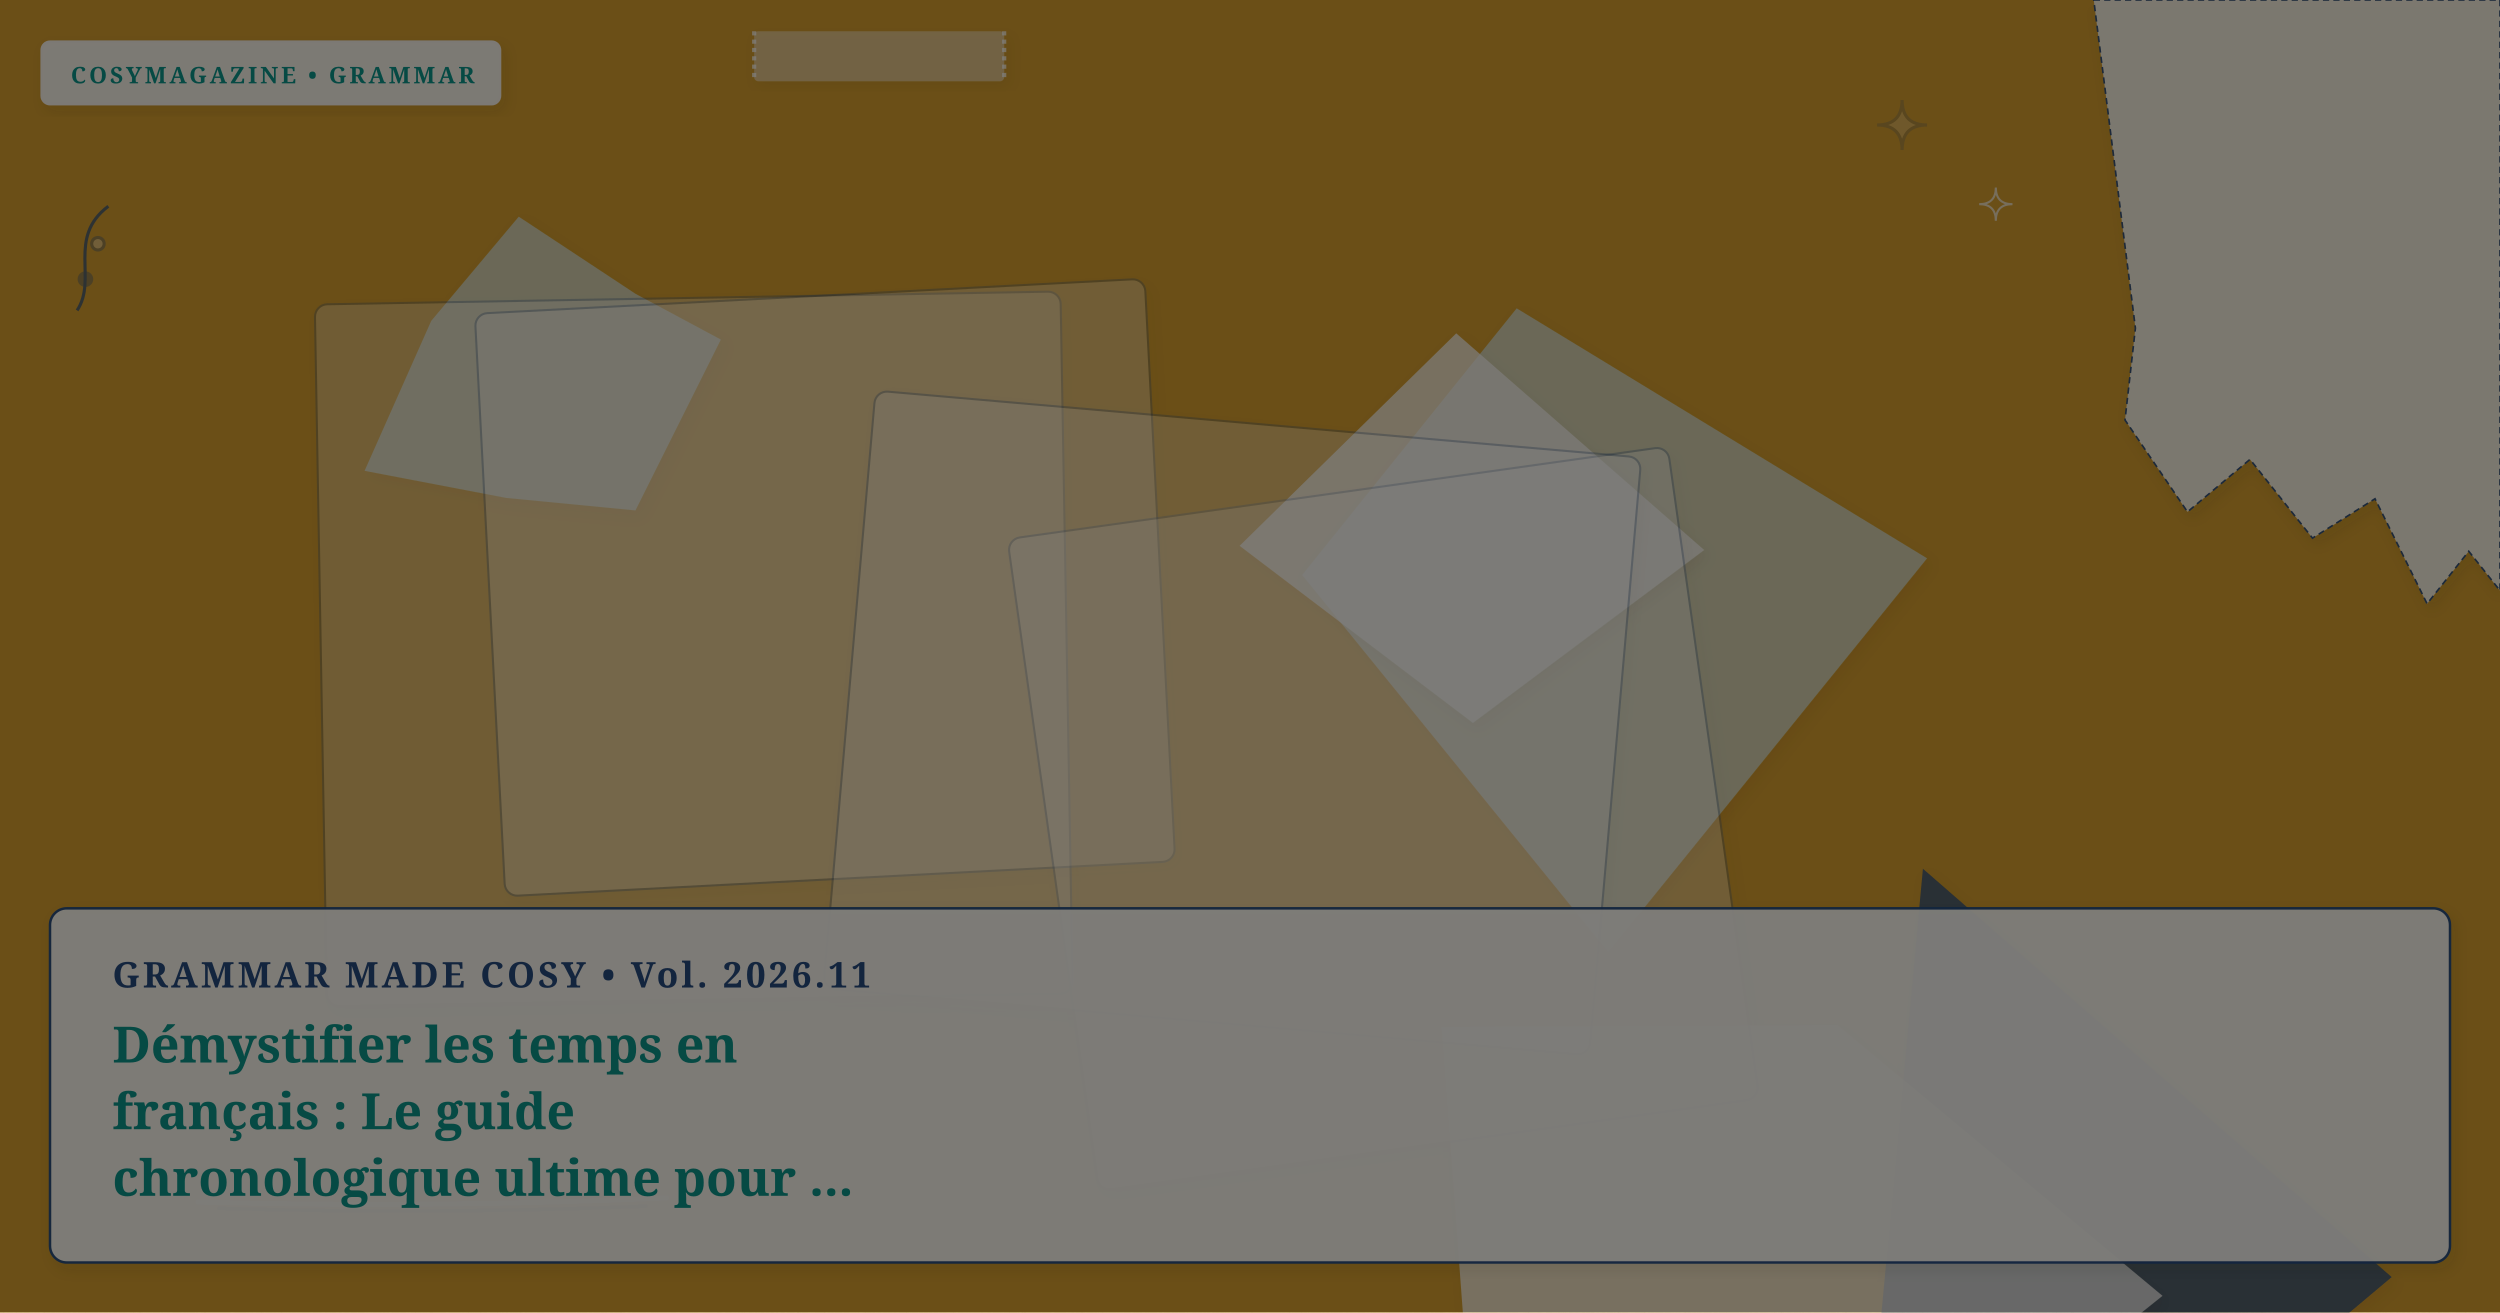
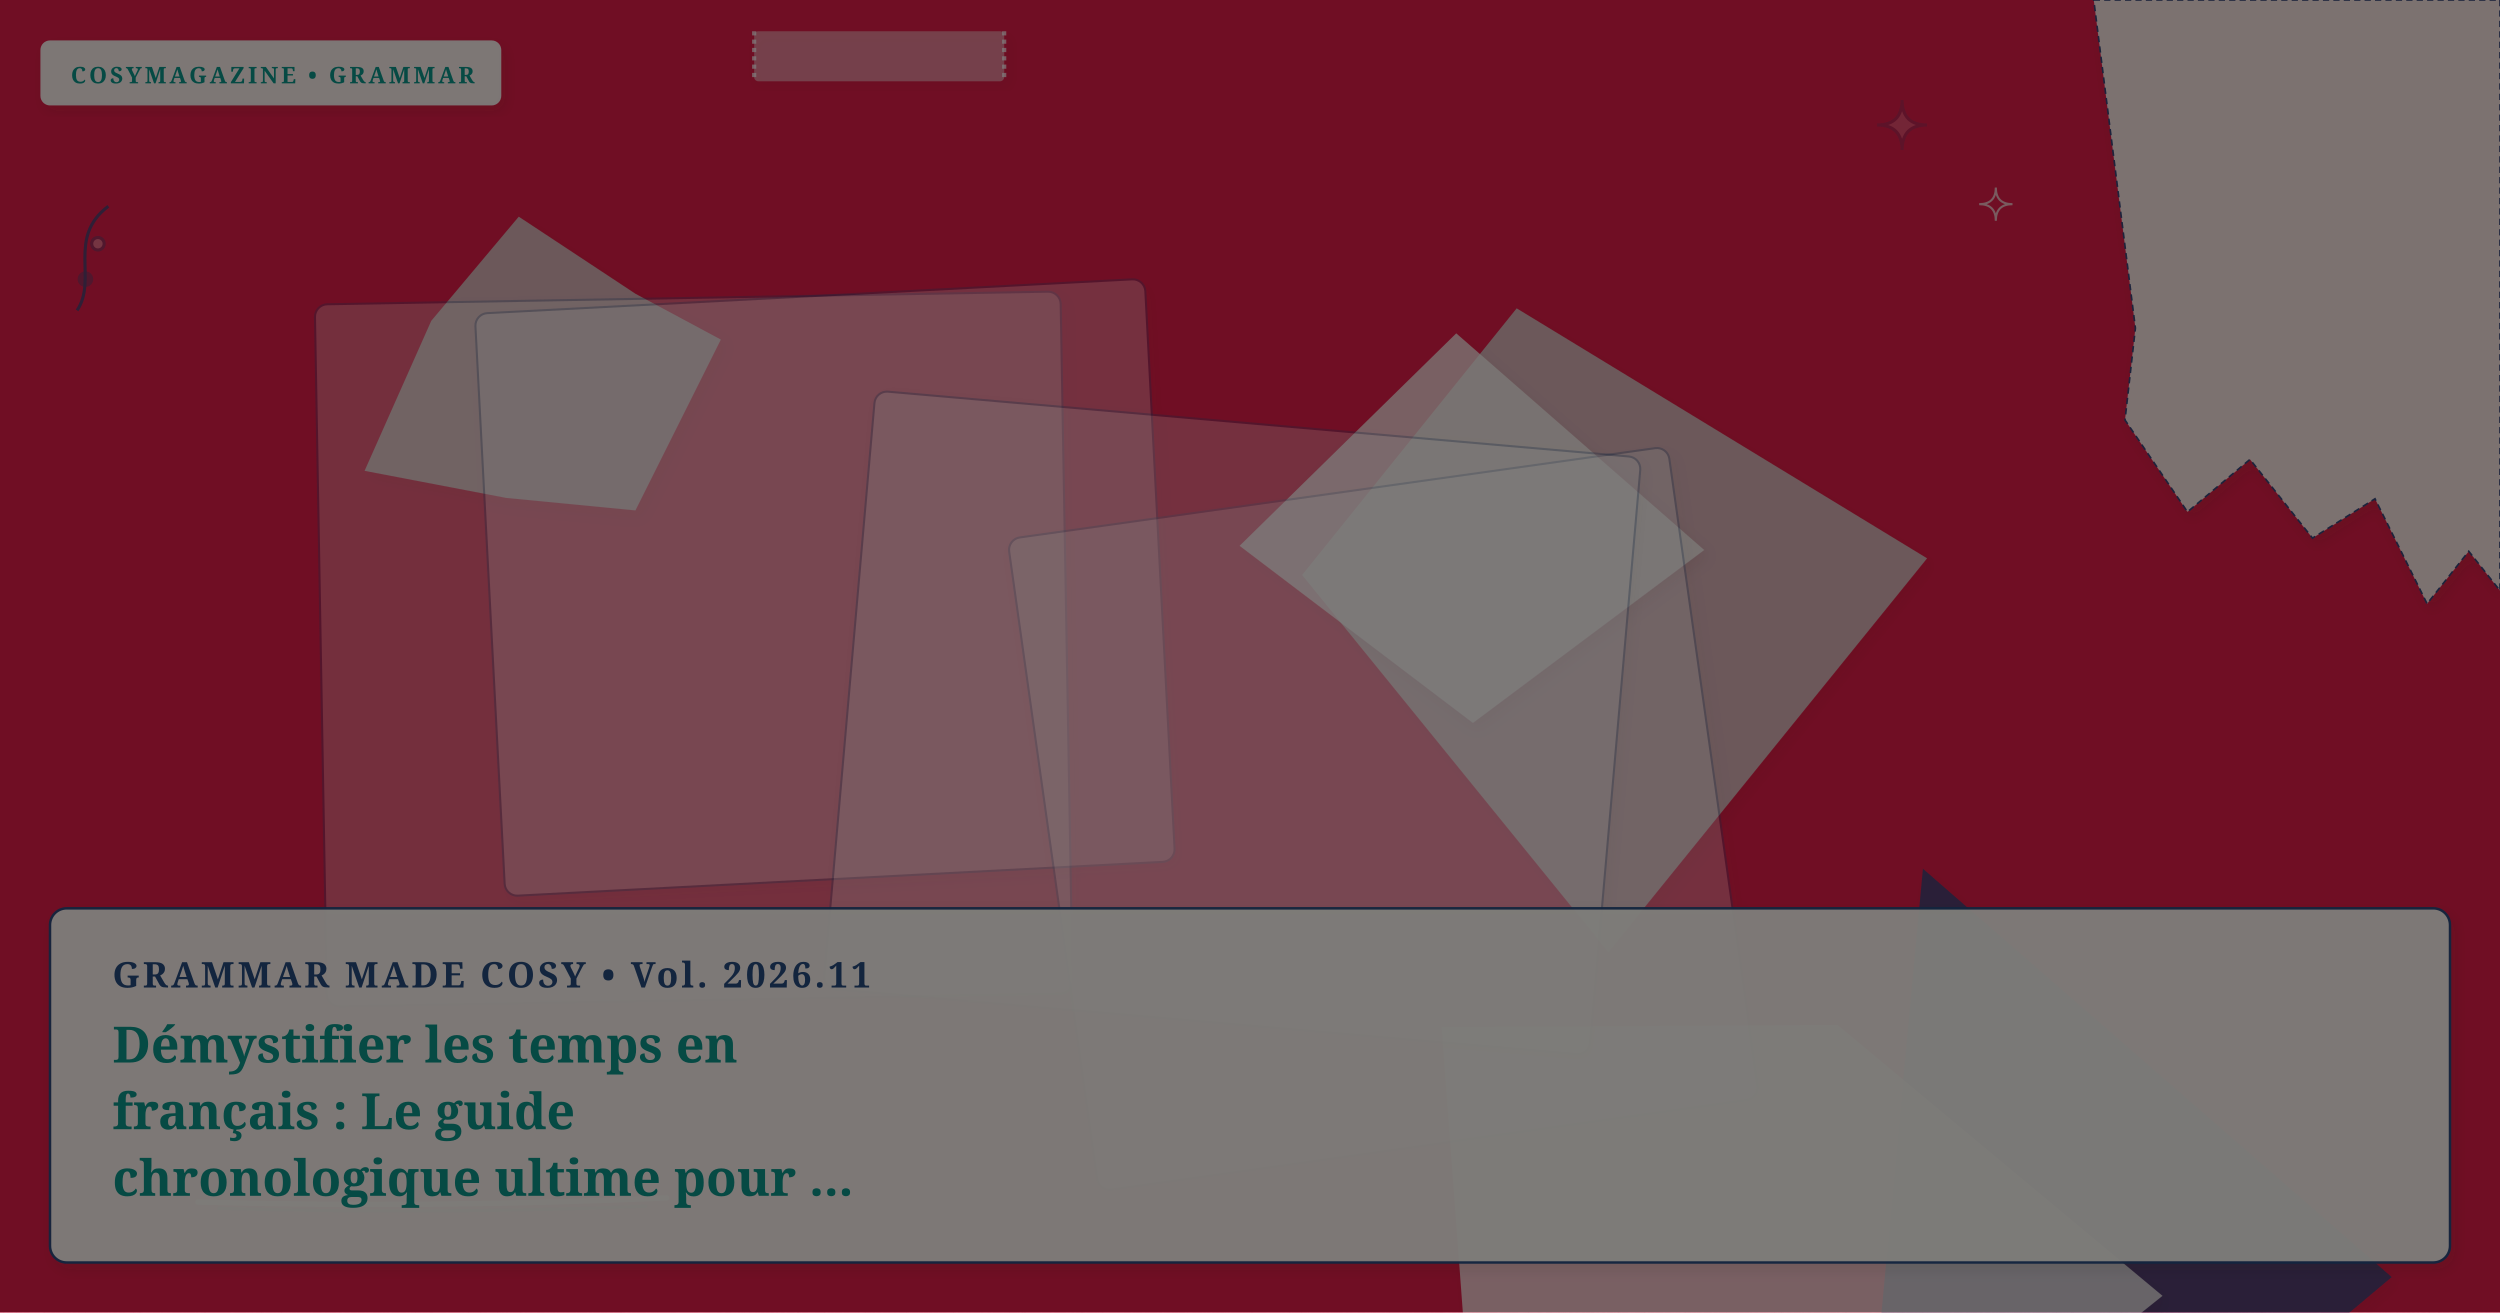
<svg xmlns="http://www.w3.org/2000/svg" viewBox="0 0 1200 630" width="100%" height="100%" preserveAspectRatio="xMidYMid slice" class="cosy-cover-art" data-motif="editorial-stars" data-seed="demystifying-french-tenses-fr" data-lang="fr">
  <defs>
    <filter id="soft-shadow" x="-20%" y="-20%" width="140%" height="140%">
      <feDropShadow dx="2" dy="3" stdDeviation="3" flood-color="#3C281E" flood-opacity="0.10" />
    </filter>
    <filter id="paper-grain" x="0%" y="0%" width="100%" height="100%">
      <feTurbulence type="fractalNoise" baseFrequency="0.65" numOctaves="3" result="noise" />
      <feColorMatrix type="saturate" values="0" />
      <feComponentTransfer>
        <feFuncA type="linear" slope="0.05" />
      </feComponentTransfer>
      <feBlend mode="multiply" in="SourceGraphic" result="blend" />
    </filter>
  </defs>
  <style>
        @media (prefers-reduced-motion: reduce) {
          .cosy-cover-art * { animation: none !important; transition: none !important; }
        }
      </style>
-   <rect width="1200" height="630" fill="#d69e2e" />
+   <rect width="1200" height="630" fill="#e11d48" />
  <polygon points="346,163 305,245 243,239 175,226 207,154 249,104 305,141" fill="#D5E2D9" opacity="0.75" style="filter: drop-shadow(2px 3px 3px rgba(60,40,30,0.08));" />
  <polygon points="925,268 772,457 625,276 728,148" fill="#D5E2D9" opacity="0.75" style="filter: drop-shadow(2px 3px 3px rgba(60,40,30,0.08));" />
  <polygon points="818,264 707,347 595,262 699,160" fill="#faf7f2" opacity="0.75" style="filter: drop-shadow(2px 3px 3px rgba(60,40,30,0.08));" />
  <polygon points="1148,613 884,835 923,417" fill="#274B7D" opacity="0.75" style="filter: drop-shadow(2px 3px 3px rgba(60,40,30,0.08));" />
  <polygon points="1038,622 898,734 709,722 692,493 882,492" fill="#faf7f2" opacity="0.75" style="filter: drop-shadow(2px 3px 3px rgba(60,40,30,0.08));" />
  <g transform="rotate(-1 333 311.5)">
    <rect x="154" y="143" width="358" height="337" rx="6" fill="#faf7f2" opacity="0.3" stroke="#274B7D" stroke-width="1" filter="url(#soft-shadow)" />
  </g>
  <g transform="rotate(-3 396 282)">
    <rect x="235" y="142" width="322" height="280" rx="6" fill="#FFFFFF" opacity="0.3" stroke="#274B7D" stroke-width="1" filter="url(#soft-shadow)" />
  </g>
  <g transform="rotate(-8 664 393)">
    <rect x="504" y="235" width="320" height="316" rx="6" fill="#FFFFFF" opacity="0.3" stroke="#274B7D" stroke-width="1" filter="url(#soft-shadow)" />
  </g>
  <g transform="rotate(5 591.5 347)">
    <rect x="407" y="203" width="369" height="288" rx="6" fill="#FFFFFF" opacity="0.3" stroke="#274B7D" stroke-width="1" filter="url(#soft-shadow)" />
  </g>
  <g class="cover-torn-paper" filter="url(#soft-shadow)">
    <polygon points="1005,0 1200,0 1200,283.5 1185,264.6 1165,289.8 1140,239.4 1110,258.3 1080,220.5 1050,245.7 1020,201.6 1025,157.5 1005,0" fill="#FCF9F2" opacity="0.9" stroke="#274B7D" stroke-width="0.8" stroke-dasharray="3 2" />
  </g>
  <g transform="rotate(0 422 27)" filter="url(#soft-shadow)">
    <rect x="362" y="15" width="120" height="24" rx="2" fill="#faf7f2" opacity="0.45" />
    <line x1="362" y1="15" x2="362" y2="39" stroke="#FFFFFF" stroke-width="2" stroke-dasharray="2 2" opacity="0.7" />
    <line x1="482" y1="15" x2="482" y2="39" stroke="#FFFFFF" stroke-width="2" stroke-dasharray="2 2" opacity="0.7" />
  </g>
  <g class="cover-tiny-doodles" stroke="#274B7D" stroke-width="1.5" fill="none" opacity="0.7">
    <path d="M 913 48 Q 913 60 925 60 Q 913 60 913 72 Q 913 60 901 60 Q 913 60 913 48 Z" fill="#faf7f2" opacity="0.3" />
    <path d="M 958 90 Q 958 98 966 98 Q 958 98 958 106 Q 958 98 950 98 Q 958 98 958 90 Z" stroke="#faf7f2" stroke-width="1" />
    <path d="M 37 149 C 47 134, 32 114, 52 99" />
    <circle cx="41" cy="134" r="3" fill="#274B7D" opacity="0.5" />
    <circle cx="47" cy="117" r="3" fill="#faf7f2" opacity="0.5" />
  </g>
  <g class="cover-sketchy-underline">
    <path d="M 95 577 Q 208 580 320 575" stroke="#faf7f2" stroke-width="2.5" stroke-linecap="round" fill="none" opacity="0.75" />
    <path d="M 105 580 Q 208 583 310 579" stroke="#274B7D" stroke-width="1.5" stroke-linecap="round" fill="none" opacity="0.5" />
  </g>
  <g class="cover-masthead-label" filter="url(#soft-shadow)">
    <rect x="20" y="20" width="220" height="30" rx="4" fill="#FCF9F2" opacity="0.95" stroke="#faf7f2" stroke-width="1.2" />
    <text x="34" y="40" fill="#0d9488" font-family="Fraunces, 'Lora', Georgia, serif" font-size="11" font-weight="bold" letter-spacing="1.4">COSYMAGAZINE • GRAMMAR</text>
  </g>
  <g class="cover-text-overlay" filter="url(#soft-shadow)">
    <rect class="cover-overlay-box" x="24" y="436" width="1152" height="170" rx="8" fill="#FCF9F2" opacity="0.96" stroke="#274B7D" stroke-width="1.2" />
    <text x="54" y="474" fill="#274B7D" font-family="Fraunces, 'Lora', Georgia, serif" font-size="17" font-weight="bold" letter-spacing="1.5">GRAMMAR MADE COSY • Vol. 2026.11</text>
    <text x="54" y="510" fill="#0d9488" font-family="Fraunces, 'Lora', Georgia, serif" font-size="24" font-weight="bold">Démystifier les temps en</text>
    <text x="54" y="542" fill="#0d9488" font-family="Fraunces, 'Lora', Georgia, serif" font-size="24" font-weight="bold">français : Le guide</text>
    <text x="54" y="574" fill="#0d9488" font-family="Fraunces, 'Lora', Georgia, serif" font-size="24" font-weight="bold">chronologique ultime pour ...</text>
  </g>
  <rect width="1200" height="630" filter="url(#paper-grain)" opacity="0.5" pointer-events="none" />
</svg>
